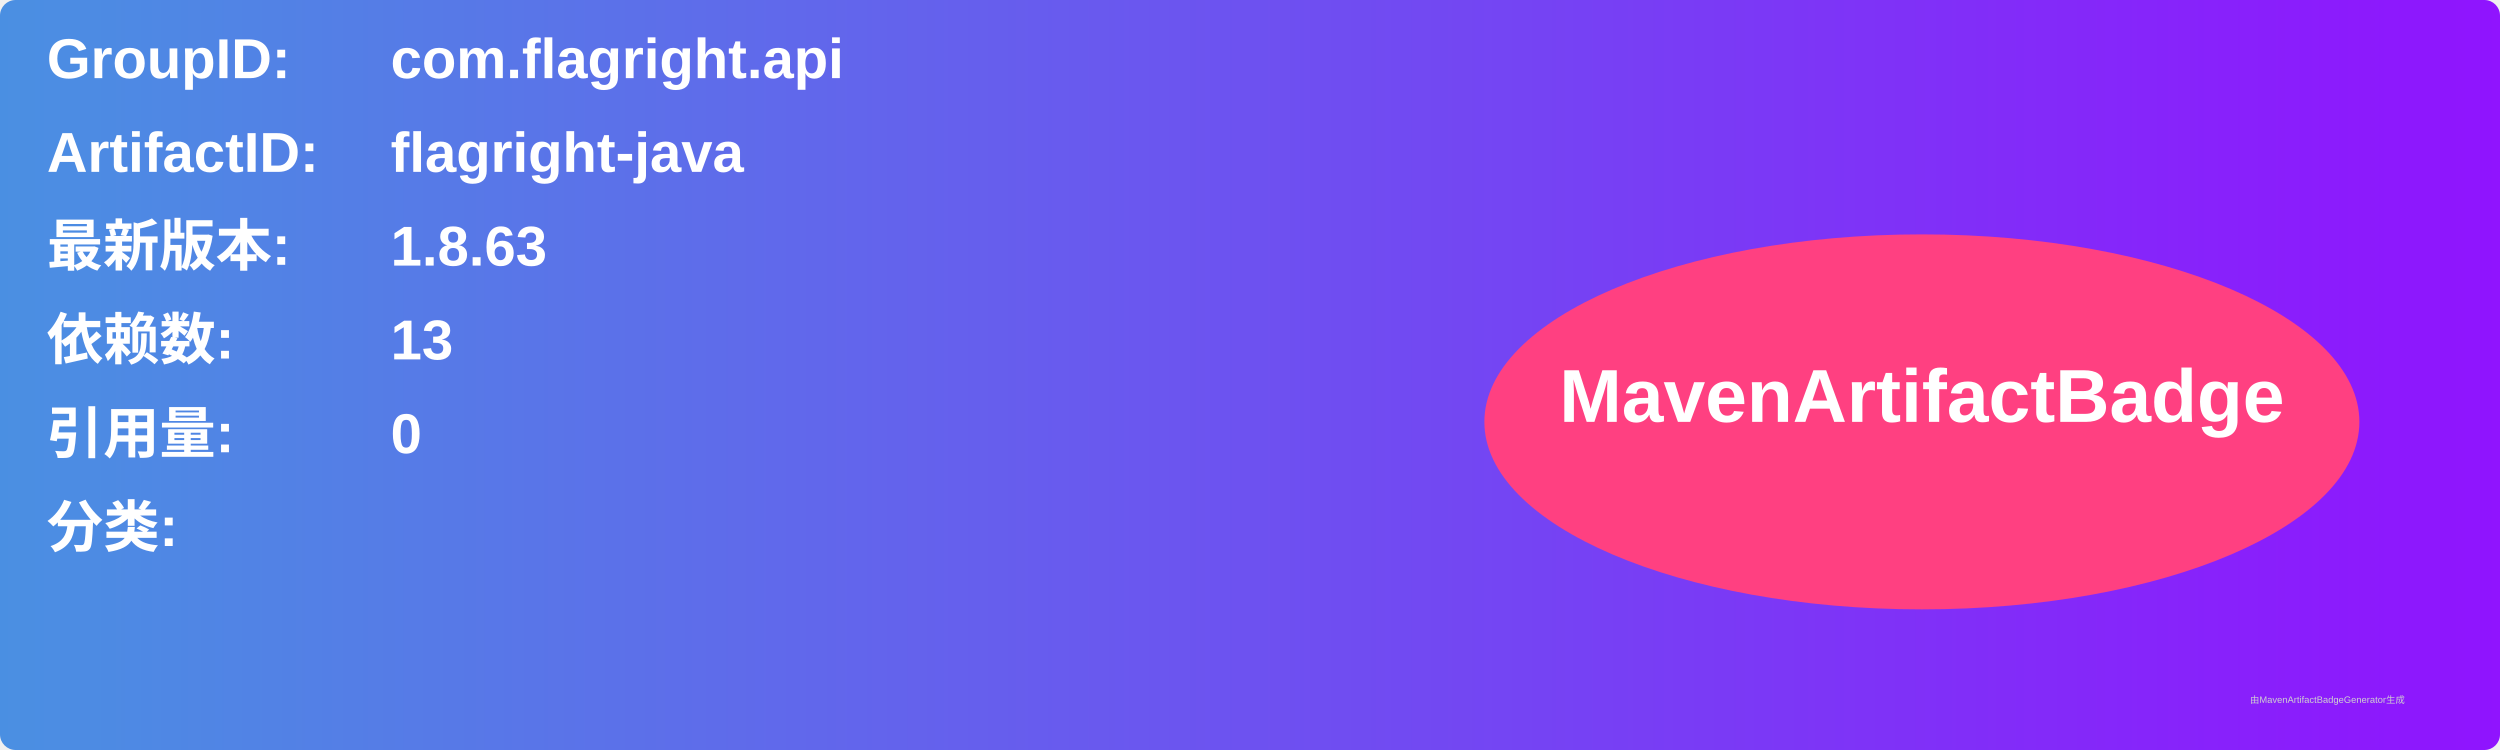
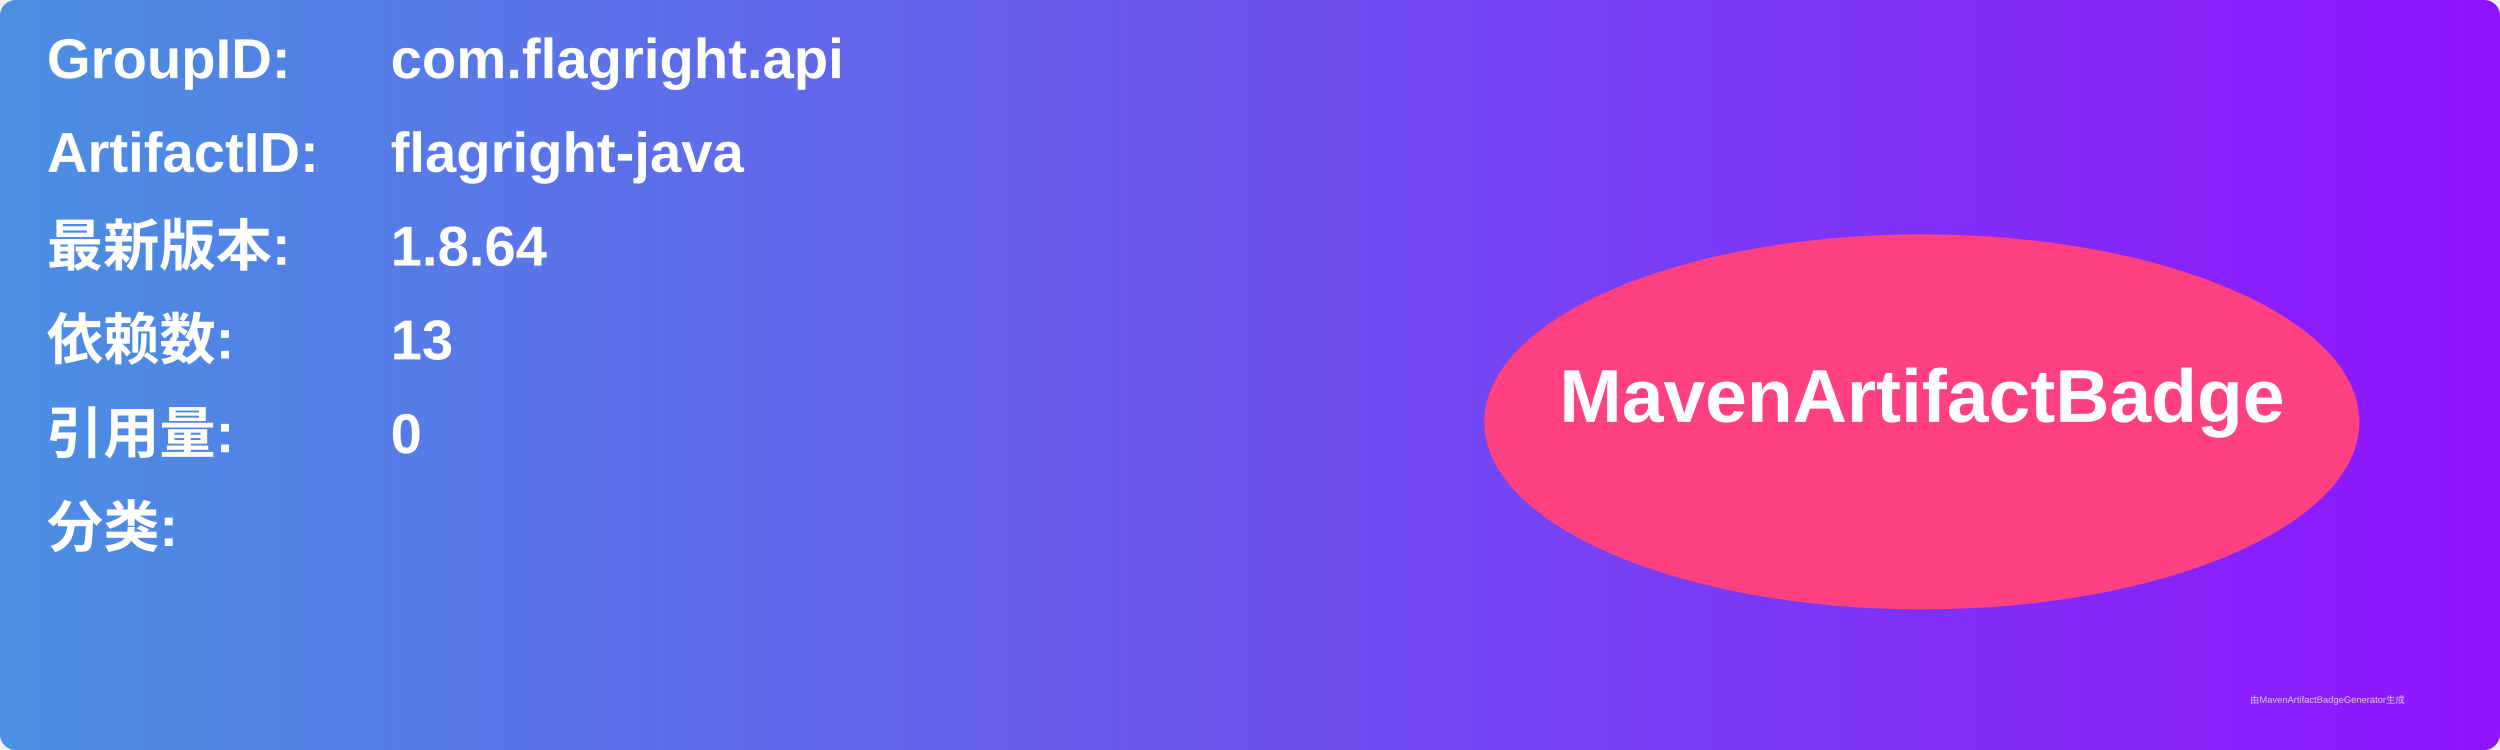
<svg xmlns="http://www.w3.org/2000/svg" width="800" height="240" viewBox="0 0 800 240">
  <linearGradient id="grad" x1="0%" y1="0%" x2="100%" y2="0%">
    <stop offset="0%" stop-color="#4a90e2" />
    <stop offset="100%" stop-color="#9013fe" />
  </linearGradient>
  <rect width="100%" height="100%" rx="5" ry="5" fill="url(#grad)" />
  <g transform="translate(15, 15)">
    <text x="0" y="10" font-family="Arial" font-size="18" fill="white" font-weight="bold" width="260">GroupID:</text>
    <text x="110" y="10" font-family="Arial" font-size="18" fill="white" font-weight="bold" width="460">com.flagright.api</text>
    <text x="0" y="40" font-family="Arial" font-size="18" fill="white" font-weight="bold" width="260">ArtifactID:</text>
    <text x="110" y="40" font-family="Arial" font-size="18" fill="white" font-weight="bold" width="460">flagright-java</text>
    <text x="0" y="70" font-family="Arial" font-size="18" fill="white" font-weight="bold">最新版本:</text>
    <text x="110" y="70" font-family="Arial" font-size="18" fill="white" font-weight="bold">
-       <tspan font-weight="bold">1.8.63</tspan>
+       <tspan font-weight="bold">1.8.64</tspan>
    </text>
    <text x="0" y="100" font-family="Arial" font-size="18" fill="white" font-weight="bold">依赖数: </text>
    <text x="110" y="100" font-family="Arial" font-size="18" fill="white">
      <tspan font-weight="bold">13</tspan>
    </text>
    <text x="0" y="130" font-family="Arial" font-size="18" fill="white" font-weight="bold">引用量: </text>
    <text x="110" y="130" font-family="Arial" font-size="18" fill="white">
      <tspan font-weight="bold">0</tspan>
    </text>
    <text x="0" y="160" font-family="Arial" font-size="18" fill="white" font-weight="bold">分类:</text>
    <text x="10" y="190" font-family="Arial" font-size="10" fill="white">
      <tspan font-weight="bold" />
    </text>
    <ellipse cx="600" cy="120" rx="140" ry="60" fill="#ff4081" />
    <text x="600" y="120" text-anchor="middle" font-family="Arial" font-size="24" fill="white" font-weight="bold">MavenArtifactBadge</text>
  </g>
  <text x="720" y="225" font-family="Arial" font-size="3" fill="#d0d0d0">由MavenArtifactBadgeGenerator生成</text>
</svg>
